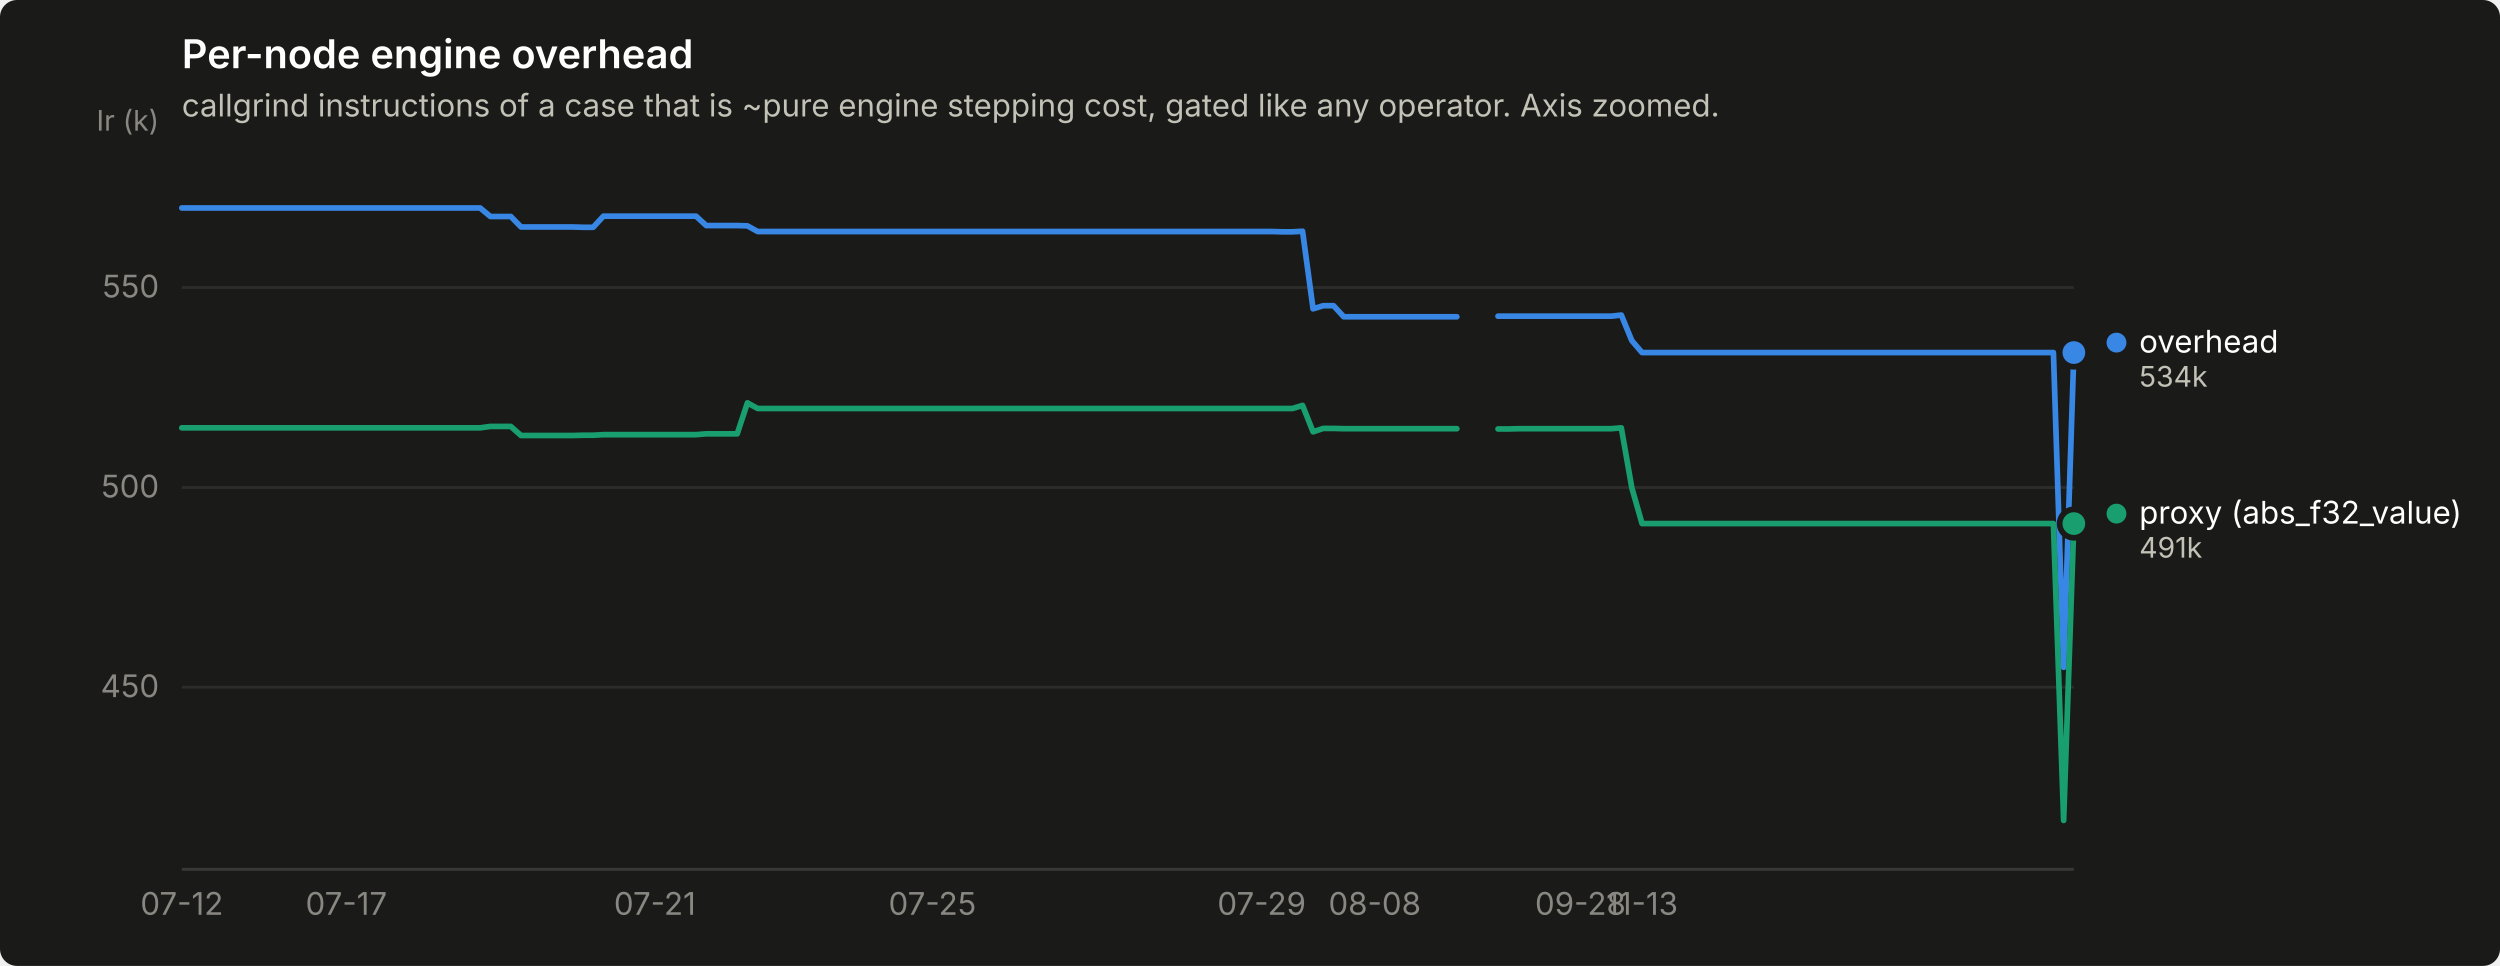
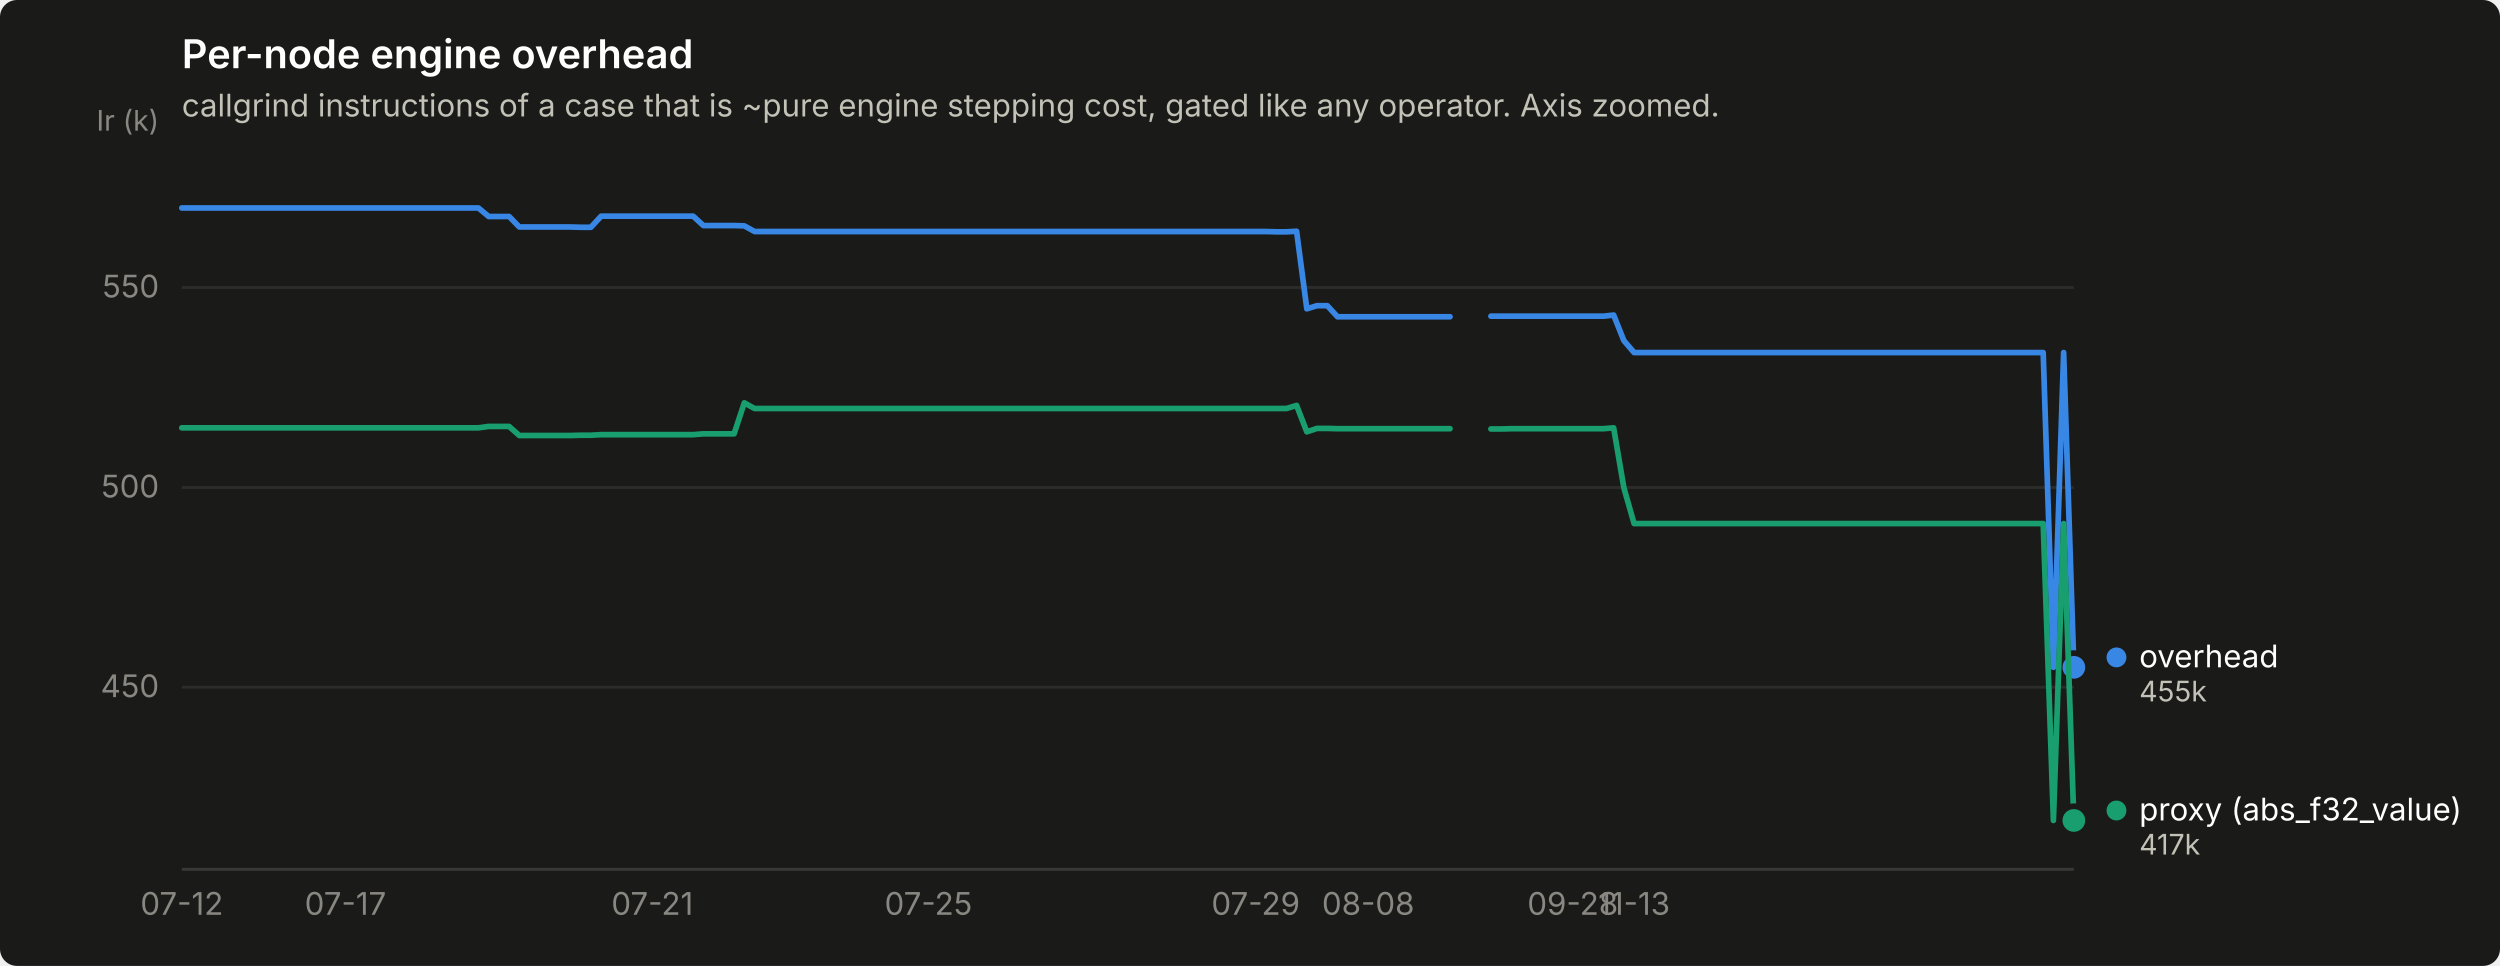
<svg xmlns="http://www.w3.org/2000/svg" width="880" height="340" viewBox="0 0 880 340" role="img" aria-label="Per-node engine overhead">
  <rect width="880" height="340" rx="6" fill="#1a1a19" />
  <text x="64" y="24" font-family="system-ui, -apple-system, &quot;Segoe UI&quot;, sans-serif" font-size="14" font-weight="600" fill="#ffffff">Per-node engine overhead</text>
  <text x="64" y="41" font-family="system-ui, -apple-system, &quot;Segoe UI&quot;, sans-serif" font-size="11" fill="#c3c2b7">callgrind instructions of a case that is ~pure engine stepping cost, gated like any operator. Axis zoomed.</text>
  <line x1="64" y1="241.9" x2="730" y2="241.9" stroke="#2c2c2a" stroke-width="1" />
  <text x="56" y="245.4" text-anchor="end" font-family="system-ui, -apple-system, &quot;Segoe UI&quot;, sans-serif" font-size="11" style="font-variant-numeric: tabular-nums" fill="#898781">450</text>
  <line x1="64" y1="171.6" x2="730" y2="171.6" stroke="#2c2c2a" stroke-width="1" />
  <text x="56" y="175.1" text-anchor="end" font-family="system-ui, -apple-system, &quot;Segoe UI&quot;, sans-serif" font-size="11" style="font-variant-numeric: tabular-nums" fill="#898781">500</text>
  <line x1="64" y1="101.2" x2="730" y2="101.2" stroke="#2c2c2a" stroke-width="1" />
  <text x="56" y="104.7" text-anchor="end" font-family="system-ui, -apple-system, &quot;Segoe UI&quot;, sans-serif" font-size="11" style="font-variant-numeric: tabular-nums" fill="#898781">550</text>
  <text x="56" y="46" text-anchor="end" font-family="system-ui, -apple-system, &quot;Segoe UI&quot;, sans-serif" font-size="10" fill="#898781">Ir (k)</text>
  <line x1="64" y1="306" x2="730" y2="306" stroke="#383835" stroke-width="1" />
  <text x="64.0" y="322" text-anchor="middle" font-family="system-ui, -apple-system, &quot;Segoe UI&quot;, sans-serif" font-size="11" style="font-variant-numeric: tabular-nums" fill="#898781">07-12</text>
-   <text x="121.9" y="322" text-anchor="middle" font-family="system-ui, -apple-system, &quot;Segoe UI&quot;, sans-serif" font-size="11" style="font-variant-numeric: tabular-nums" fill="#898781">07-17</text>
-   <text x="230.5" y="322" text-anchor="middle" font-family="system-ui, -apple-system, &quot;Segoe UI&quot;, sans-serif" font-size="11" style="font-variant-numeric: tabular-nums" fill="#898781">07-21</text>
-   <text x="328.2" y="322" text-anchor="middle" font-family="system-ui, -apple-system, &quot;Segoe UI&quot;, sans-serif" font-size="11" style="font-variant-numeric: tabular-nums" fill="#898781">07-25</text>
-   <text x="444.1" y="322" text-anchor="middle" font-family="system-ui, -apple-system, &quot;Segoe UI&quot;, sans-serif" font-size="11" style="font-variant-numeric: tabular-nums" fill="#898781">07-29</text>
-   <text x="483.9" y="322" text-anchor="middle" font-family="system-ui, -apple-system, &quot;Segoe UI&quot;, sans-serif" font-size="11" style="font-variant-numeric: tabular-nums" fill="#898781">08-08</text>
-   <text x="556.3" y="322" text-anchor="middle" font-family="system-ui, -apple-system, &quot;Segoe UI&quot;, sans-serif" font-size="11" style="font-variant-numeric: tabular-nums" fill="#898781">09-28</text>
-   <text x="578.0" y="322" text-anchor="middle" font-family="system-ui, -apple-system, &quot;Segoe UI&quot;, sans-serif" font-size="11" style="font-variant-numeric: tabular-nums" fill="#898781">11-13</text>
-   <path d="M64.0,73.2 L67.6,73.2 L71.2,73.2 L74.9,73.2 L78.5,73.2 L82.1,73.2 L85.7,73.2 L89.3,73.2 L93.0,73.2 L96.6,73.2 L100.2,73.2 L103.8,73.2 L107.4,73.2 L111.1,73.2 L114.7,73.2 L118.3,73.2 L121.9,73.2 L125.5,73.2 L129.2,73.2 L132.8,73.2 L136.4,73.2 L140.0,73.2 L143.6,73.2 L147.2,73.2 L150.9,73.2 L154.5,73.2 L158.1,73.2 L161.7,73.2 L165.3,73.2 L169.0,73.2 L172.6,76.2 L176.2,76.2 L179.8,76.2 L183.4,79.9 L187.1,79.9 L190.7,79.9 L194.3,79.9 L197.9,79.9 L201.5,79.9 L205.2,80.0 L208.8,80.0 L212.4,76.1 L216.0,76.1 L219.6,76.1 L223.3,76.1 L226.9,76.1 L230.5,76.1 L234.1,76.1 L237.7,76.1 L241.4,76.1 L245.0,76.1 L248.6,79.4 L252.2,79.4 L255.8,79.4 L259.5,79.4 L263.1,79.5 L266.7,81.5 L270.3,81.5 L273.9,81.5 L277.6,81.5 L281.2,81.5 L284.8,81.5 L288.4,81.5 L292.0,81.5 L295.7,81.5 L299.3,81.5 L302.9,81.5 L306.5,81.5 L310.1,81.5 L313.8,81.5 L317.4,81.5 L321.0,81.5 L324.6,81.5 L328.2,81.5 L331.8,81.5 L335.5,81.5 L339.1,81.5 L342.7,81.5 L346.3,81.5 L349.9,81.5 L353.6,81.5 L357.2,81.5 L360.8,81.5 L364.4,81.5 L368.0,81.5 L371.7,81.5 L375.3,81.5 L378.9,81.5 L382.5,81.5 L386.1,81.5 L389.8,81.5 L393.4,81.5 L397.0,81.5 L400.6,81.5 L404.2,81.5 L407.9,81.5 L411.5,81.5 L415.1,81.5 L418.7,81.5 L422.3,81.5 L426.0,81.5 L429.6,81.5 L433.2,81.5 L436.8,81.5 L440.4,81.5 L444.1,81.5 L447.7,81.5 L451.3,81.6 L454.9,81.6 L458.5,81.4 L462.2,108.7 L465.8,107.6 L469.4,107.6 L473.0,111.5 L476.6,111.5 L480.2,111.5 L483.9,111.5 L487.5,111.5 L491.1,111.5 L494.7,111.5 L498.3,111.5 L502.0,111.5 L505.6,111.5 L509.2,111.5 L512.8,111.5" fill="none" stroke="#3987e5" stroke-width="2" stroke-linejoin="round" stroke-linecap="round" />
-   <path d="M527.3,111.3 L530.9,111.3 L534.5,111.3 L538.2,111.3 L541.8,111.3 L545.4,111.3 L549.0,111.3 L552.6,111.3 L556.3,111.3 L559.9,111.3 L563.5,111.3 L567.1,111.3 L570.7,110.9 L574.4,119.9 L578.0,124.1 L581.6,124.1 L585.2,124.1 L588.8,124.1 L592.5,124.1 L596.1,124.1 L599.7,124.1 L603.3,124.1 L606.9,124.1 L610.6,124.1 L614.2,124.1 L617.8,124.1 L621.4,124.1 L625.0,124.1 L628.7,124.1 L632.3,124.1 L635.9,124.1 L639.5,124.1 L643.1,124.1 L646.8,124.1 L650.4,124.1 L654.0,124.1 L657.6,124.1 L661.2,124.1 L664.8,124.1 L668.5,124.1 L672.1,124.1 L675.7,124.1 L679.3,124.1 L682.9,124.1 L686.6,124.1 L690.2,124.1 L693.8,124.1 L697.4,124.1 L701.0,124.1 L704.7,124.1 L708.3,124.1 L711.9,124.1 L715.5,124.1 L719.1,124.1 L722.8,124.1 L726.4,234.9 L730.0,124.1" fill="none" stroke="#3987e5" stroke-width="2" stroke-linejoin="round" stroke-linecap="round" />
-   <circle cx="730.0" cy="124.1" r="6" fill="#1a1a19" />
-   <circle cx="730.0" cy="124.1" r="4" fill="#3987e5" />
-   <path d="M64.0,150.6 L67.6,150.6 L71.2,150.6 L74.9,150.6 L78.5,150.6 L82.1,150.6 L85.7,150.6 L89.3,150.6 L93.0,150.6 L96.6,150.6 L100.2,150.6 L103.8,150.6 L107.4,150.6 L111.1,150.6 L114.7,150.6 L118.3,150.6 L121.9,150.6 L125.5,150.6 L129.2,150.6 L132.8,150.6 L136.4,150.6 L140.0,150.6 L143.6,150.6 L147.2,150.6 L150.9,150.6 L154.5,150.6 L158.1,150.6 L161.7,150.6 L165.3,150.6 L169.0,150.6 L172.6,150.1 L176.2,150.1 L179.8,150.1 L183.4,153.3 L187.1,153.3 L190.7,153.3 L194.3,153.3 L197.9,153.3 L201.5,153.3 L205.2,153.2 L208.8,153.2 L212.4,153.0 L216.0,153.0 L219.6,153.0 L223.3,153.0 L226.9,153.0 L230.5,153.0 L234.1,153.0 L237.7,153.0 L241.4,153.0 L245.0,153.0 L248.6,152.7 L252.2,152.7 L255.8,152.7 L259.5,152.7 L263.1,141.8 L266.7,143.8 L270.3,143.8 L273.9,143.8 L277.6,143.8 L281.2,143.8 L284.8,143.8 L288.4,143.8 L292.0,143.8 L295.7,143.8 L299.3,143.8 L302.9,143.8 L306.5,143.8 L310.1,143.8 L313.8,143.8 L317.4,143.8 L321.0,143.8 L324.6,143.8 L328.2,143.8 L331.8,143.8 L335.5,143.8 L339.1,143.8 L342.7,143.8 L346.3,143.8 L349.9,143.8 L353.6,143.8 L357.2,143.8 L360.8,143.8 L364.4,143.8 L368.0,143.8 L371.7,143.8 L375.3,143.8 L378.9,143.8 L382.5,143.8 L386.1,143.8 L389.8,143.8 L393.4,143.8 L397.0,143.8 L400.6,143.8 L404.2,143.8 L407.9,143.8 L411.5,143.8 L415.1,143.8 L418.7,143.8 L422.3,143.8 L426.0,143.8 L429.6,143.8 L433.2,143.8 L436.8,143.8 L440.4,143.8 L444.1,143.8 L447.7,143.8 L451.3,143.8 L454.9,143.8 L458.5,142.7 L462.2,152.0 L465.8,150.8 L469.4,150.8 L473.0,150.9 L476.6,150.9 L480.2,150.9 L483.9,150.9 L487.5,150.9 L491.1,150.9 L494.7,150.9 L498.3,150.9 L502.0,150.9 L505.6,150.9 L509.2,150.9 L512.8,150.9" fill="none" stroke="#199e70" stroke-width="2" stroke-linejoin="round" stroke-linecap="round" />
-   <path d="M527.3,151.0 L530.9,151.0 L534.5,150.9 L538.2,150.9 L541.8,150.9 L545.4,150.9 L549.0,150.9 L552.6,150.9 L556.3,150.9 L559.9,150.9 L563.5,150.9 L567.1,150.9 L570.7,150.6 L574.4,171.7 L578.0,184.3 L581.6,184.3 L585.2,184.3 L588.8,184.3 L592.5,184.3 L596.1,184.3 L599.7,184.3 L603.3,184.3 L606.9,184.3 L610.6,184.3 L614.2,184.3 L617.8,184.3 L621.4,184.3 L625.0,184.3 L628.7,184.3 L632.3,184.3 L635.9,184.3 L639.5,184.3 L643.1,184.3 L646.8,184.3 L650.4,184.3 L654.0,184.3 L657.6,184.3 L661.2,184.3 L664.8,184.3 L668.5,184.3 L672.1,184.3 L675.7,184.3 L679.3,184.3 L682.9,184.3 L686.6,184.3 L690.2,184.3 L693.8,184.3 L697.4,184.3 L701.0,184.3 L704.7,184.3 L708.3,184.3 L711.9,184.3 L715.5,184.3 L719.1,184.3 L722.8,184.3 L726.4,288.8 L730.0,184.3" fill="none" stroke="#199e70" stroke-width="2" stroke-linejoin="round" stroke-linecap="round" />
-   <circle cx="730.0" cy="184.3" r="6" fill="#1a1a19" />
-   <circle cx="730.0" cy="184.3" r="4" fill="#199e70" />
-   <circle cx="745.0" cy="120.6" r="3.5" fill="#3987e5" />
-   <text x="753.0" y="124.1" font-family="system-ui, -apple-system, &quot;Segoe UI&quot;, sans-serif" font-size="11" fill="#ffffff">overhead</text>
-   <text x="753.0" y="136.1" font-family="system-ui, -apple-system, &quot;Segoe UI&quot;, sans-serif" font-size="10" style="font-variant-numeric: tabular-nums" fill="#c3c2b7">534k</text>
-   <circle cx="745.0" cy="180.8" r="3.5" fill="#199e70" />
-   <text x="753.0" y="184.3" font-family="system-ui, -apple-system, &quot;Segoe UI&quot;, sans-serif" font-size="11" fill="#ffffff">proxy (abs_f32_value)</text>
-   <text x="753.0" y="196.3" font-family="system-ui, -apple-system, &quot;Segoe UI&quot;, sans-serif" font-size="10" style="font-variant-numeric: tabular-nums" fill="#c3c2b7">491k</text>
+   <text x="121.6" y="322" text-anchor="middle" font-family="system-ui, -apple-system, &quot;Segoe UI&quot;, sans-serif" font-size="11" style="font-variant-numeric: tabular-nums" fill="#898781">07-17</text>
+   <text x="229.6" y="322" text-anchor="middle" font-family="system-ui, -apple-system, &quot;Segoe UI&quot;, sans-serif" font-size="11" style="font-variant-numeric: tabular-nums" fill="#898781">07-21</text>
+   <text x="326.8" y="322" text-anchor="middle" font-family="system-ui, -apple-system, &quot;Segoe UI&quot;, sans-serif" font-size="11" style="font-variant-numeric: tabular-nums" fill="#898781">07-25</text>
+   <text x="442.0" y="322" text-anchor="middle" font-family="system-ui, -apple-system, &quot;Segoe UI&quot;, sans-serif" font-size="11" style="font-variant-numeric: tabular-nums" fill="#898781">07-29</text>
+   <text x="481.6" y="322" text-anchor="middle" font-family="system-ui, -apple-system, &quot;Segoe UI&quot;, sans-serif" font-size="11" style="font-variant-numeric: tabular-nums" fill="#898781">08-08</text>
+   <text x="553.6" y="322" text-anchor="middle" font-family="system-ui, -apple-system, &quot;Segoe UI&quot;, sans-serif" font-size="11" style="font-variant-numeric: tabular-nums" fill="#898781">09-28</text>
+   <text x="575.2" y="322" text-anchor="middle" font-family="system-ui, -apple-system, &quot;Segoe UI&quot;, sans-serif" font-size="11" style="font-variant-numeric: tabular-nums" fill="#898781">11-13</text>
+   <path d="M64.0,73.2 L67.6,73.2 L71.2,73.2 L74.8,73.2 L78.4,73.2 L82.0,73.2 L85.6,73.2 L89.2,73.2 L92.8,73.2 L96.4,73.2 L100.0,73.2 L103.6,73.2 L107.2,73.2 L110.8,73.2 L114.4,73.2 L118.0,73.2 L121.6,73.2 L125.2,73.2 L128.8,73.2 L132.4,73.2 L136.0,73.2 L139.6,73.2 L143.2,73.2 L146.8,73.2 L150.4,73.2 L154.0,73.2 L157.6,73.2 L161.2,73.2 L164.8,73.2 L168.4,73.2 L172.0,76.2 L175.6,76.2 L179.2,76.2 L182.8,79.9 L186.4,79.9 L190.0,79.9 L193.6,79.9 L197.2,79.9 L200.8,79.9 L204.4,80.0 L208.0,80.0 L211.6,76.1 L215.2,76.1 L218.8,76.1 L222.4,76.1 L226.0,76.1 L229.6,76.1 L233.2,76.1 L236.8,76.1 L240.4,76.1 L244.0,76.1 L247.6,79.4 L251.2,79.4 L254.8,79.4 L258.4,79.4 L262.0,79.5 L265.6,81.5 L269.2,81.5 L272.8,81.5 L276.4,81.5 L280.0,81.5 L283.6,81.5 L287.2,81.5 L290.8,81.5 L294.4,81.5 L298.0,81.5 L301.6,81.5 L305.2,81.5 L308.8,81.5 L312.4,81.5 L316.0,81.5 L319.6,81.5 L323.2,81.5 L326.8,81.5 L330.4,81.5 L334.0,81.5 L337.6,81.5 L341.2,81.5 L344.8,81.5 L348.4,81.5 L352.0,81.5 L355.6,81.5 L359.2,81.5 L362.8,81.5 L366.4,81.5 L370.0,81.5 L373.6,81.5 L377.2,81.5 L380.8,81.5 L384.4,81.5 L388.0,81.5 L391.6,81.5 L395.2,81.5 L398.8,81.5 L402.4,81.5 L406.0,81.5 L409.6,81.5 L413.2,81.5 L416.8,81.5 L420.4,81.5 L424.0,81.5 L427.6,81.5 L431.2,81.5 L434.8,81.5 L438.4,81.5 L442.0,81.5 L445.6,81.5 L449.2,81.6 L452.8,81.6 L456.4,81.4 L460.0,108.7 L463.6,107.6 L467.2,107.6 L470.8,111.5 L474.4,111.5 L478.0,111.5 L481.6,111.5 L485.2,111.5 L488.8,111.5 L492.4,111.5 L496.0,111.5 L499.6,111.5 L503.2,111.5 L506.8,111.5 L510.4,111.5" fill="none" stroke="#3987e5" stroke-width="2" stroke-linejoin="round" stroke-linecap="round" />
+   <path d="M524.8,111.3 L528.4,111.3 L532.0,111.3 L535.6,111.3 L539.2,111.3 L542.8,111.3 L546.4,111.3 L550.0,111.3 L553.6,111.3 L557.2,111.3 L560.8,111.3 L564.4,111.3 L568.0,110.9 L571.6,119.9 L575.2,124.1 L578.8,124.1 L582.4,124.1 L586.0,124.1 L589.6,124.1 L593.2,124.1 L596.8,124.1 L600.4,124.1 L604.0,124.1 L607.6,124.1 L611.2,124.1 L614.8,124.1 L618.4,124.1 L622.0,124.1 L625.6,124.1 L629.2,124.1 L632.8,124.1 L636.4,124.1 L640.0,124.1 L643.6,124.1 L647.2,124.1 L650.8,124.1 L654.4,124.1 L658.0,124.1 L661.6,124.1 L665.2,124.1 L668.8,124.1 L672.4,124.1 L676.0,124.1 L679.6,124.1 L683.2,124.1 L686.8,124.1 L690.4,124.1 L694.0,124.1 L697.6,124.1 L701.2,124.1 L704.8,124.1 L708.4,124.1 L712.0,124.1 L715.6,124.1 L719.2,124.1 L722.8,234.9 L726.4,124.1 L730.0,234.9" fill="none" stroke="#3987e5" stroke-width="2" stroke-linejoin="round" stroke-linecap="round" />
+   <circle cx="730.0" cy="234.9" r="6" fill="#1a1a19" />
+   <circle cx="730.0" cy="234.9" r="4" fill="#3987e5" />
+   <path d="M64.0,150.6 L67.6,150.6 L71.2,150.6 L74.8,150.6 L78.4,150.6 L82.0,150.6 L85.6,150.6 L89.2,150.6 L92.8,150.6 L96.4,150.6 L100.0,150.6 L103.6,150.6 L107.2,150.6 L110.8,150.6 L114.4,150.6 L118.0,150.6 L121.6,150.6 L125.2,150.6 L128.8,150.6 L132.4,150.6 L136.0,150.6 L139.6,150.6 L143.2,150.6 L146.8,150.6 L150.4,150.6 L154.0,150.6 L157.6,150.6 L161.2,150.6 L164.8,150.6 L168.4,150.6 L172.0,150.1 L175.6,150.1 L179.2,150.1 L182.8,153.3 L186.4,153.3 L190.0,153.3 L193.6,153.3 L197.2,153.3 L200.8,153.3 L204.4,153.2 L208.0,153.2 L211.6,153.0 L215.2,153.0 L218.8,153.0 L222.4,153.0 L226.0,153.0 L229.6,153.0 L233.2,153.0 L236.8,153.0 L240.4,153.0 L244.0,153.0 L247.6,152.7 L251.2,152.7 L254.8,152.7 L258.4,152.7 L262.0,141.8 L265.6,143.8 L269.2,143.8 L272.8,143.8 L276.4,143.8 L280.0,143.8 L283.6,143.8 L287.2,143.8 L290.8,143.8 L294.4,143.8 L298.0,143.8 L301.6,143.8 L305.2,143.8 L308.8,143.8 L312.4,143.8 L316.0,143.8 L319.6,143.8 L323.2,143.8 L326.8,143.8 L330.4,143.8 L334.0,143.8 L337.6,143.8 L341.2,143.8 L344.8,143.8 L348.4,143.8 L352.0,143.8 L355.6,143.8 L359.2,143.8 L362.8,143.8 L366.4,143.8 L370.0,143.8 L373.6,143.8 L377.2,143.8 L380.8,143.8 L384.4,143.8 L388.0,143.8 L391.6,143.8 L395.2,143.8 L398.8,143.8 L402.4,143.8 L406.0,143.8 L409.6,143.8 L413.2,143.8 L416.8,143.8 L420.4,143.8 L424.0,143.8 L427.6,143.8 L431.2,143.8 L434.8,143.8 L438.4,143.8 L442.0,143.8 L445.6,143.8 L449.2,143.8 L452.8,143.8 L456.4,142.7 L460.0,152.0 L463.6,150.8 L467.2,150.8 L470.8,150.9 L474.4,150.9 L478.0,150.9 L481.6,150.9 L485.2,150.9 L488.8,150.9 L492.4,150.9 L496.0,150.9 L499.6,150.9 L503.2,150.9 L506.8,150.9 L510.4,150.9" fill="none" stroke="#199e70" stroke-width="2" stroke-linejoin="round" stroke-linecap="round" />
+   <path d="M524.8,151.0 L528.4,151.0 L532.0,150.9 L535.6,150.9 L539.2,150.9 L542.8,150.9 L546.4,150.9 L550.0,150.9 L553.6,150.9 L557.2,150.9 L560.8,150.9 L564.4,150.9 L568.0,150.6 L571.6,171.7 L575.2,184.3 L578.8,184.3 L582.4,184.3 L586.0,184.3 L589.6,184.3 L593.2,184.3 L596.8,184.3 L600.4,184.3 L604.0,184.3 L607.6,184.3 L611.2,184.3 L614.8,184.3 L618.4,184.3 L622.0,184.3 L625.6,184.3 L629.2,184.3 L632.8,184.3 L636.4,184.3 L640.0,184.3 L643.6,184.3 L647.2,184.3 L650.8,184.3 L654.4,184.3 L658.0,184.3 L661.6,184.3 L665.2,184.3 L668.8,184.3 L672.4,184.3 L676.0,184.3 L679.6,184.3 L683.2,184.3 L686.8,184.3 L690.4,184.3 L694.0,184.3 L697.6,184.3 L701.2,184.3 L704.8,184.3 L708.4,184.3 L712.0,184.3 L715.6,184.3 L719.2,184.3 L722.8,288.8 L726.4,184.3 L730.0,288.8" fill="none" stroke="#199e70" stroke-width="2" stroke-linejoin="round" stroke-linecap="round" />
+   <circle cx="730.0" cy="288.8" r="6" fill="#1a1a19" />
+   <circle cx="730.0" cy="288.8" r="4" fill="#199e70" />
+   <circle cx="745.0" cy="231.4" r="3.5" fill="#3987e5" />
+   <text x="753.0" y="234.9" font-family="system-ui, -apple-system, &quot;Segoe UI&quot;, sans-serif" font-size="11" fill="#ffffff">overhead</text>
+   <text x="753.0" y="246.9" font-family="system-ui, -apple-system, &quot;Segoe UI&quot;, sans-serif" font-size="10" style="font-variant-numeric: tabular-nums" fill="#c3c2b7">455k</text>
+   <circle cx="745.0" cy="285.3" r="3.5" fill="#199e70" />
+   <text x="753.0" y="288.8" font-family="system-ui, -apple-system, &quot;Segoe UI&quot;, sans-serif" font-size="11" fill="#ffffff">proxy (abs_f32_value)</text>
+   <text x="753.0" y="300.8" font-family="system-ui, -apple-system, &quot;Segoe UI&quot;, sans-serif" font-size="10" style="font-variant-numeric: tabular-nums" fill="#c3c2b7">417k</text>
</svg>
